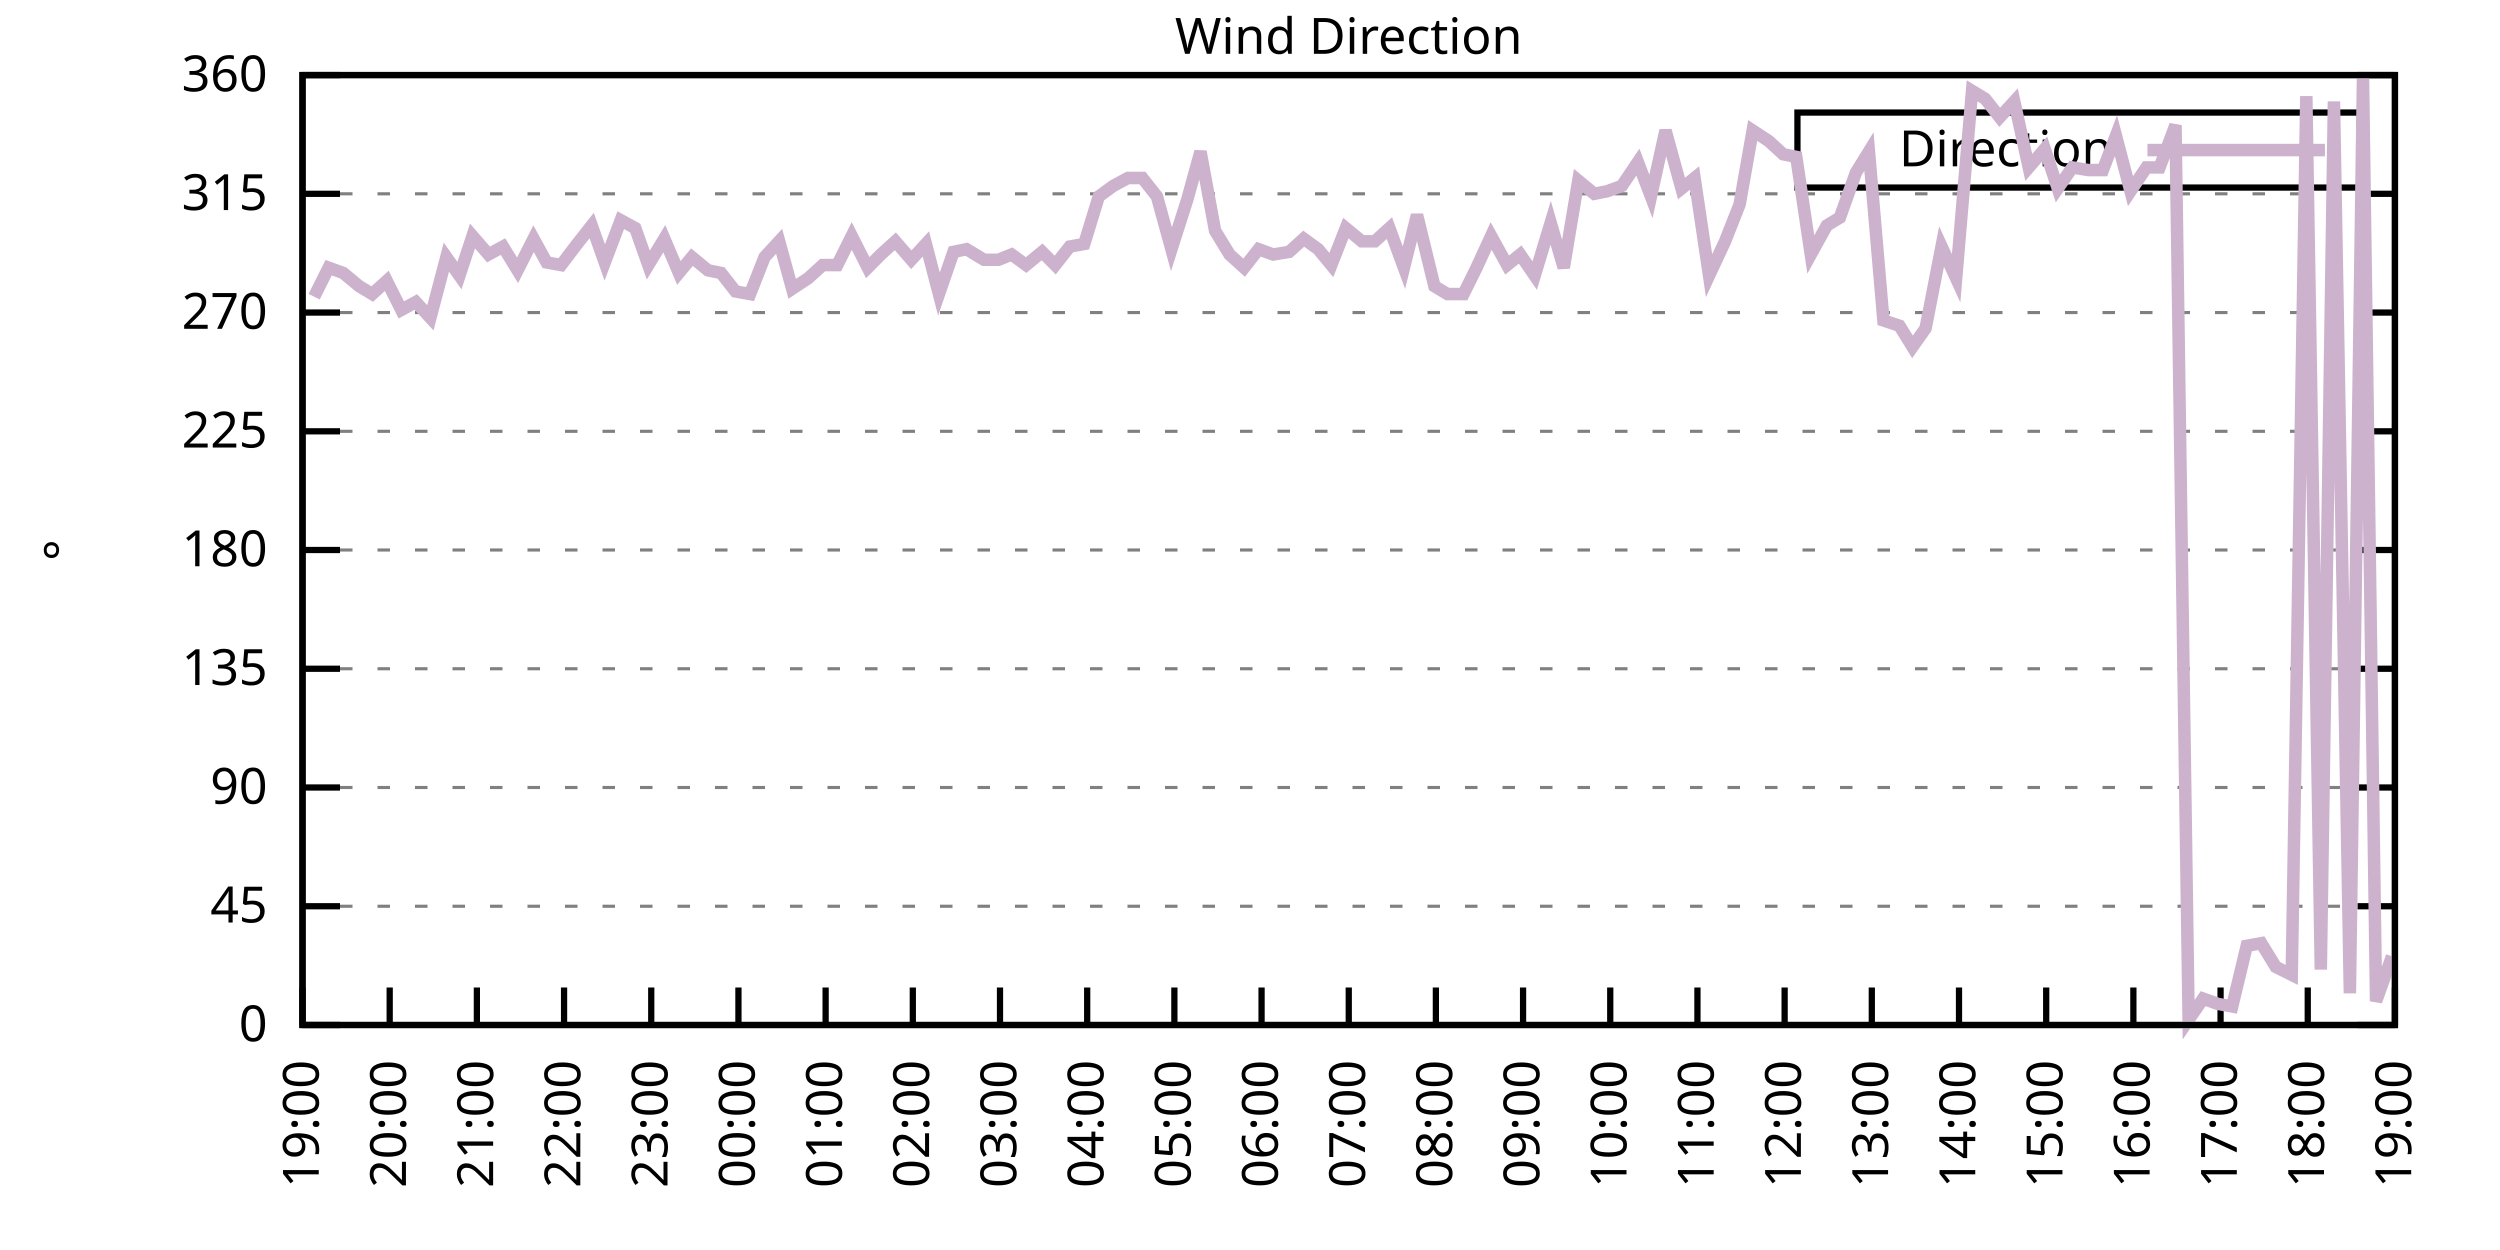
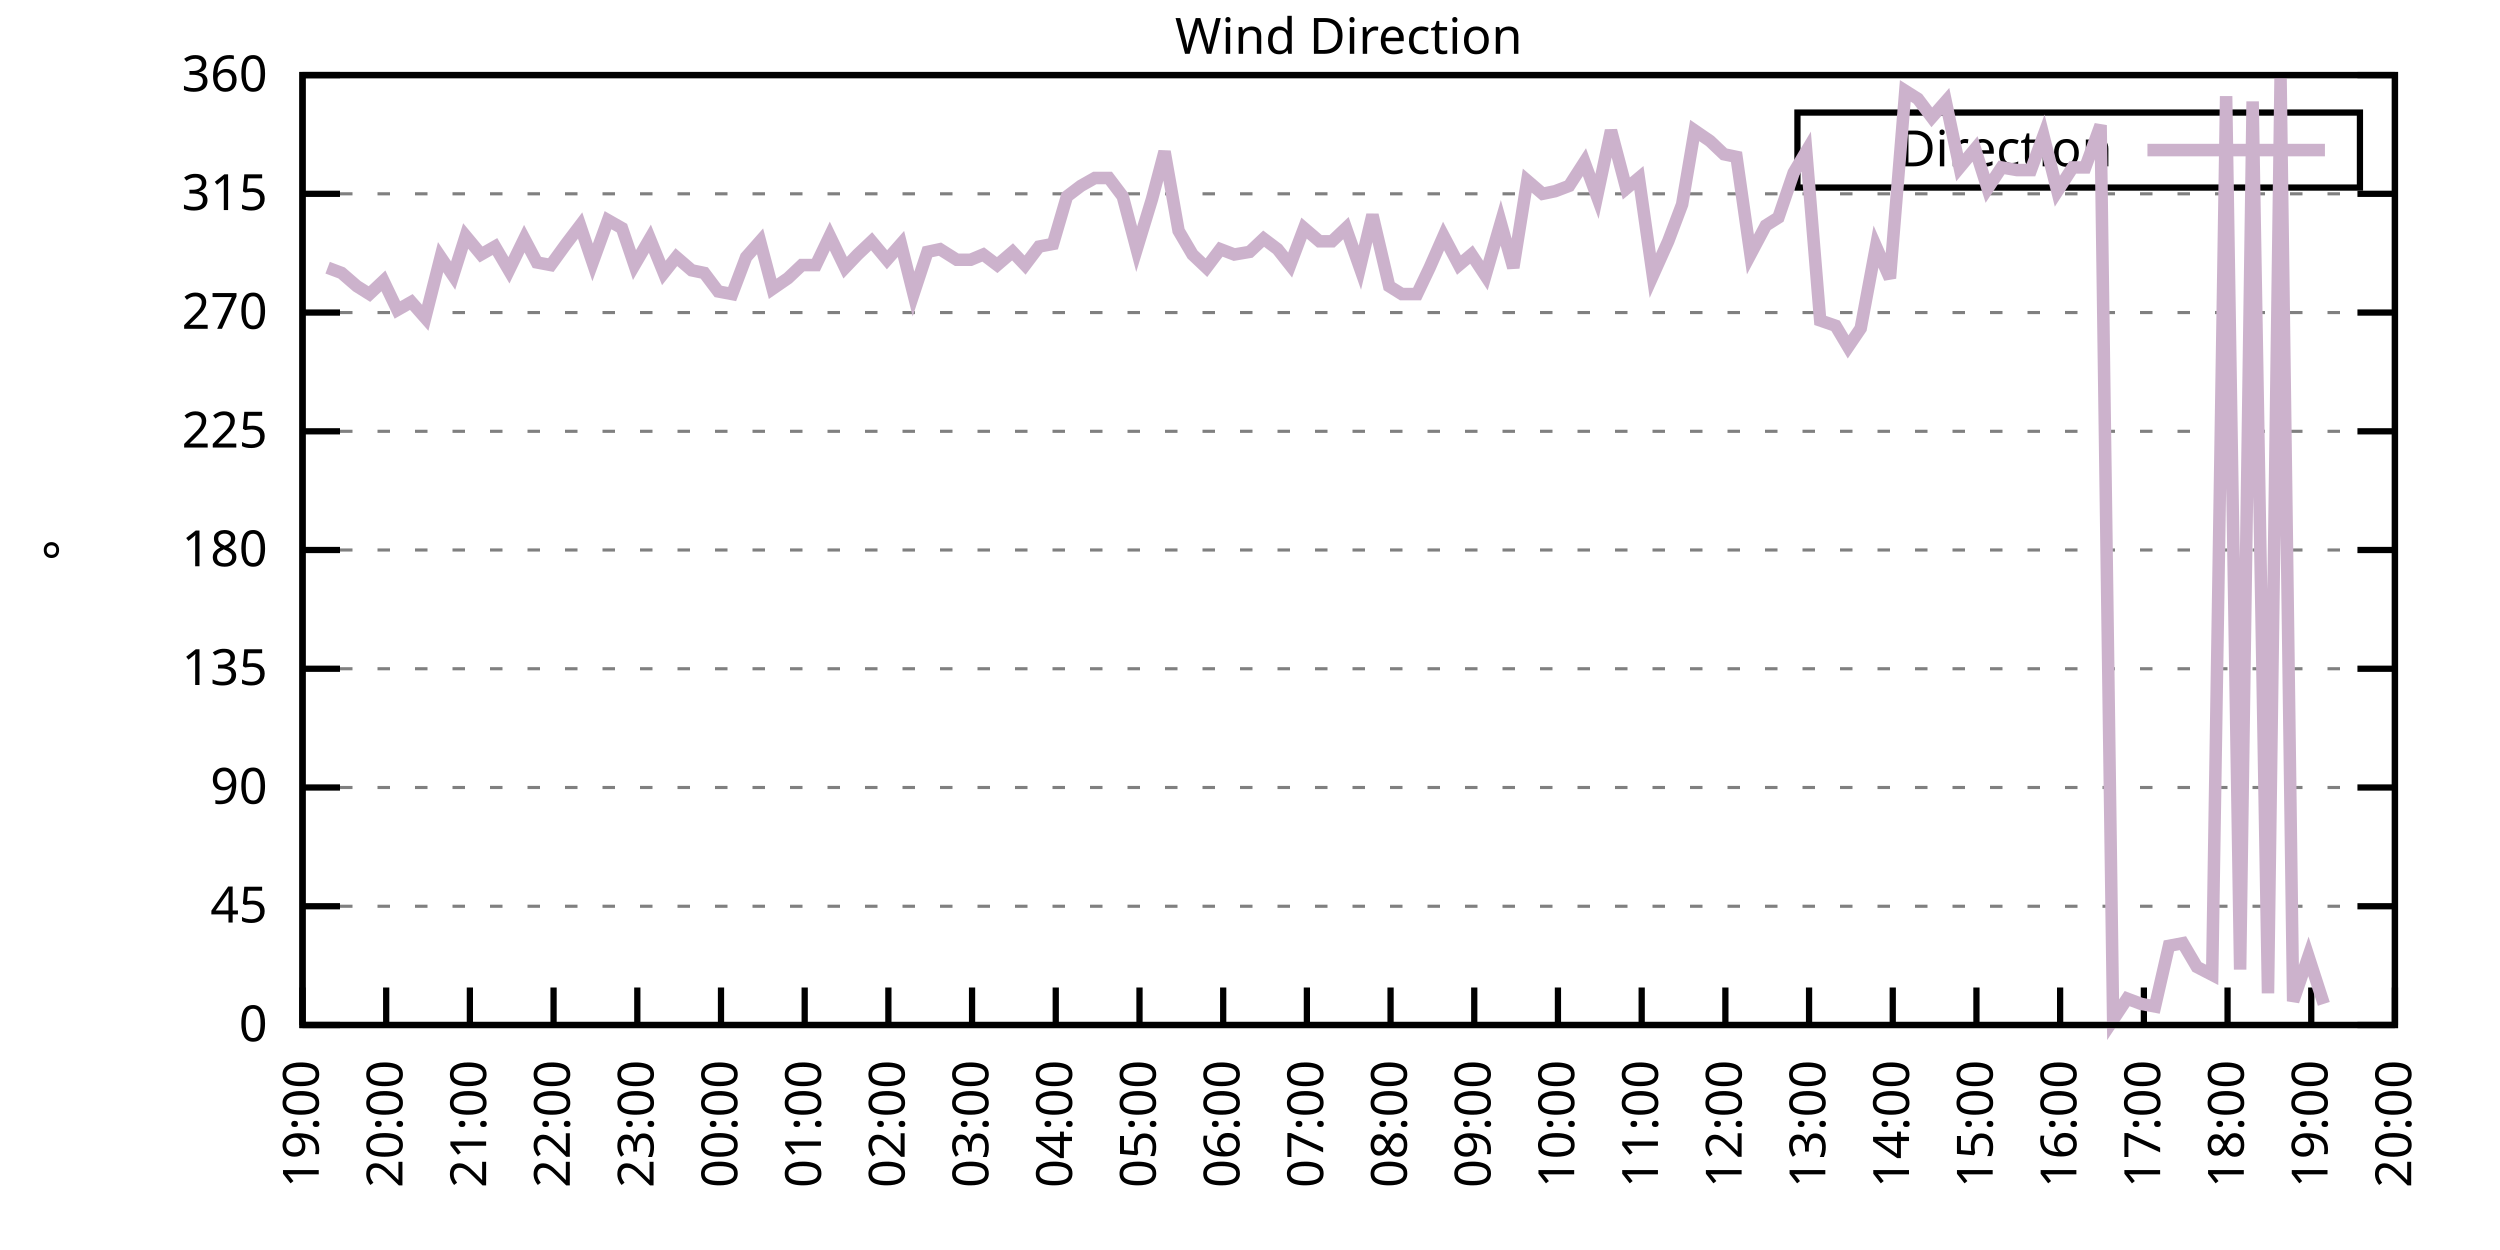
<svg xmlns="http://www.w3.org/2000/svg" xmlns:xlink="http://www.w3.org/1999/xlink" width="400" height="200" viewBox="0 0 400 200">
  <g id="gnuplot_canvas">
    <rect x="0" y="0" width="400" height="200" fill="none" />
    <defs>
      <circle id="gpDot" r="0.5" stroke-width="0.5" stroke="currentColor" />
      <path id="gpPt0" stroke-width="0.333" stroke="currentColor" d="M-1,0 h2 M0,-1 v2" />
      <path id="gpPt1" stroke-width="0.333" stroke="currentColor" d="M-1,-1 L1,1 M1,-1 L-1,1" />
      <path id="gpPt2" stroke-width="0.333" stroke="currentColor" d="M-1,0 L1,0 M0,-1 L0,1 M-1,-1 L1,1 M-1,1 L1,-1" />
      <rect id="gpPt3" stroke-width="0.333" stroke="currentColor" x="-1" y="-1" width="2" height="2" />
      <rect id="gpPt4" stroke-width="0.333" stroke="currentColor" fill="currentColor" x="-1" y="-1" width="2" height="2" />
      <circle id="gpPt5" stroke-width="0.333" stroke="currentColor" cx="0" cy="0" r="1" />
      <use xlink:href="#gpPt5" id="gpPt6" fill="currentColor" stroke="none" />
      <path id="gpPt7" stroke-width="0.333" stroke="currentColor" d="M0,-1.33 L-1.33,0.67 L1.33,0.67 z" />
      <use xlink:href="#gpPt7" id="gpPt8" fill="currentColor" stroke="none" />
      <use xlink:href="#gpPt7" id="gpPt9" stroke="currentColor" transform="rotate(180)" />
      <use xlink:href="#gpPt9" id="gpPt10" fill="currentColor" stroke="none" />
      <use xlink:href="#gpPt3" id="gpPt11" stroke="currentColor" transform="rotate(45)" />
      <use xlink:href="#gpPt11" id="gpPt12" fill="currentColor" stroke="none" />
      <path id="gpPt13" stroke-width="0.333" stroke="currentColor" d="M0,1.330 L1.265,0.411 L0.782,-1.067 L-0.782,-1.076 L-1.265,0.411 z" />
      <use xlink:href="#gpPt13" id="gpPt14" fill="currentColor" stroke="none" />
      <filter id="textbox" filterUnits="objectBoundingBox" x="0" y="0" height="1" width="1">
        <feFlood flood-color="white" flood-opacity="1" result="bgnd" />
        <feComposite in="SourceGraphic" in2="bgnd" operator="atop" />
      </filter>
      <filter id="greybox" filterUnits="objectBoundingBox" x="0" y="0" height="1" width="1">
        <feFlood flood-color="lightgrey" flood-opacity="1" result="grey" />
        <feComposite in="SourceGraphic" in2="grey" operator="atop" />
      </filter>
    </defs>
    <g fill="none" color="white" stroke="currentColor" stroke-width="1.00" stroke-linecap="butt" stroke-linejoin="miter">
</g>
    <g fill="none" color="black" stroke="currentColor" stroke-width="1.00" stroke-linecap="butt" stroke-linejoin="miter">
      <g stroke="none" shape-rendering="crispEdges">
        <polygon fill="rgb(255, 255, 255)" points="48.40,164.00 383.18,164.00 383.18,12.02 48.40,12.02 " />
      </g>
    </g>
    <g fill="none" color="black" stroke="currentColor" stroke-width="1.00" stroke-linecap="butt" stroke-linejoin="miter">
</g>
    <g fill="none" color="black" stroke="black" stroke-width="0.50" stroke-linecap="butt" stroke-linejoin="miter">
</g>
    <g fill="none" color="gray" stroke="currentColor" stroke-width="0.50" stroke-linecap="butt" stroke-linejoin="miter">
      <path stroke="gray" stroke-dasharray="2,4" class="gridline" d="M48.40,164.00 L383.19,164.00  " />
    </g>
    <g fill="none" color="gray" stroke="gray" stroke-width="1.00" stroke-linecap="butt" stroke-linejoin="miter">
</g>
    <g fill="none" color="black" stroke="currentColor" stroke-width="1.00" stroke-linecap="butt" stroke-linejoin="miter">
      <path stroke="black" d="M48.40,164.00 L54.40,164.00 M383.19,164.00 L377.19,164.00  " />
      <g transform="translate(42.80,166.60)" stroke="none" fill="black" font-family="Sans" font-size="8.00" text-anchor="end">
        <text>
          <tspan font-family="Sans"> 0</tspan>
        </text>
      </g>
    </g>
    <g fill="none" color="black" stroke="currentColor" stroke-width="1.00" stroke-linecap="butt" stroke-linejoin="miter">
</g>
    <g fill="none" color="black" stroke="black" stroke-width="0.50" stroke-linecap="butt" stroke-linejoin="miter">
</g>
    <g fill="none" color="gray" stroke="currentColor" stroke-width="0.50" stroke-linecap="butt" stroke-linejoin="miter">
      <path stroke="gray" stroke-dasharray="2,4" class="gridline" d="M48.40,145.00 L383.19,145.00  " />
    </g>
    <g fill="none" color="gray" stroke="gray" stroke-width="1.00" stroke-linecap="butt" stroke-linejoin="miter">
</g>
    <g fill="none" color="black" stroke="currentColor" stroke-width="1.00" stroke-linecap="butt" stroke-linejoin="miter">
      <path stroke="black" d="M48.40,145.00 L54.40,145.00 M383.19,145.00 L377.19,145.00  " />
      <g transform="translate(42.80,147.60)" stroke="none" fill="black" font-family="Sans" font-size="8.00" text-anchor="end">
        <text>
          <tspan font-family="Sans"> 45</tspan>
        </text>
      </g>
    </g>
    <g fill="none" color="black" stroke="currentColor" stroke-width="1.00" stroke-linecap="butt" stroke-linejoin="miter">
</g>
    <g fill="none" color="black" stroke="black" stroke-width="0.50" stroke-linecap="butt" stroke-linejoin="miter">
</g>
    <g fill="none" color="gray" stroke="currentColor" stroke-width="0.50" stroke-linecap="butt" stroke-linejoin="miter">
      <path stroke="gray" stroke-dasharray="2,4" class="gridline" d="M48.40,126.00 L383.19,126.00  " />
    </g>
    <g fill="none" color="gray" stroke="gray" stroke-width="1.00" stroke-linecap="butt" stroke-linejoin="miter">
</g>
    <g fill="none" color="black" stroke="currentColor" stroke-width="1.00" stroke-linecap="butt" stroke-linejoin="miter">
      <path stroke="black" d="M48.40,126.00 L54.40,126.00 M383.19,126.00 L377.19,126.00  " />
      <g transform="translate(42.80,128.60)" stroke="none" fill="black" font-family="Sans" font-size="8.00" text-anchor="end">
        <text>
          <tspan font-family="Sans"> 90</tspan>
        </text>
      </g>
    </g>
    <g fill="none" color="black" stroke="currentColor" stroke-width="1.00" stroke-linecap="butt" stroke-linejoin="miter">
</g>
    <g fill="none" color="black" stroke="black" stroke-width="0.50" stroke-linecap="butt" stroke-linejoin="miter">
</g>
    <g fill="none" color="gray" stroke="currentColor" stroke-width="0.50" stroke-linecap="butt" stroke-linejoin="miter">
      <path stroke="gray" stroke-dasharray="2,4" class="gridline" d="M48.40,107.00 L383.19,107.00  " />
    </g>
    <g fill="none" color="gray" stroke="gray" stroke-width="1.00" stroke-linecap="butt" stroke-linejoin="miter">
</g>
    <g fill="none" color="black" stroke="currentColor" stroke-width="1.00" stroke-linecap="butt" stroke-linejoin="miter">
      <path stroke="black" d="M48.40,107.00 L54.40,107.00 M383.19,107.00 L377.19,107.00  " />
      <g transform="translate(42.80,109.60)" stroke="none" fill="black" font-family="Sans" font-size="8.00" text-anchor="end">
        <text>
          <tspan font-family="Sans"> 135</tspan>
        </text>
      </g>
    </g>
    <g fill="none" color="black" stroke="currentColor" stroke-width="1.00" stroke-linecap="butt" stroke-linejoin="miter">
</g>
    <g fill="none" color="black" stroke="black" stroke-width="0.50" stroke-linecap="butt" stroke-linejoin="miter">
</g>
    <g fill="none" color="gray" stroke="currentColor" stroke-width="0.50" stroke-linecap="butt" stroke-linejoin="miter">
      <path stroke="gray" stroke-dasharray="2,4" class="gridline" d="M48.40,88.00 L383.19,88.00  " />
    </g>
    <g fill="none" color="gray" stroke="gray" stroke-width="1.00" stroke-linecap="butt" stroke-linejoin="miter">
</g>
    <g fill="none" color="black" stroke="currentColor" stroke-width="1.00" stroke-linecap="butt" stroke-linejoin="miter">
      <path stroke="black" d="M48.40,88.00 L54.40,88.00 M383.19,88.00 L377.19,88.00  " />
      <g transform="translate(42.80,90.60)" stroke="none" fill="black" font-family="Sans" font-size="8.00" text-anchor="end">
        <text>
          <tspan font-family="Sans"> 180</tspan>
        </text>
      </g>
    </g>
    <g fill="none" color="black" stroke="currentColor" stroke-width="1.00" stroke-linecap="butt" stroke-linejoin="miter">
</g>
    <g fill="none" color="black" stroke="black" stroke-width="0.50" stroke-linecap="butt" stroke-linejoin="miter">
</g>
    <g fill="none" color="gray" stroke="currentColor" stroke-width="0.50" stroke-linecap="butt" stroke-linejoin="miter">
      <path stroke="gray" stroke-dasharray="2,4" class="gridline" d="M48.40,69.01 L383.19,69.01  " />
    </g>
    <g fill="none" color="gray" stroke="gray" stroke-width="1.00" stroke-linecap="butt" stroke-linejoin="miter">
</g>
    <g fill="none" color="black" stroke="currentColor" stroke-width="1.00" stroke-linecap="butt" stroke-linejoin="miter">
      <path stroke="black" d="M48.40,69.01 L54.40,69.01 M383.19,69.01 L377.19,69.01  " />
      <g transform="translate(42.80,71.61)" stroke="none" fill="black" font-family="Sans" font-size="8.00" text-anchor="end">
        <text>
          <tspan font-family="Sans"> 225</tspan>
        </text>
      </g>
    </g>
    <g fill="none" color="black" stroke="currentColor" stroke-width="1.00" stroke-linecap="butt" stroke-linejoin="miter">
</g>
    <g fill="none" color="black" stroke="black" stroke-width="0.50" stroke-linecap="butt" stroke-linejoin="miter">
</g>
    <g fill="none" color="gray" stroke="currentColor" stroke-width="0.50" stroke-linecap="butt" stroke-linejoin="miter">
      <path stroke="gray" stroke-dasharray="2,4" class="gridline" d="M48.40,50.01 L383.19,50.01  " />
    </g>
    <g fill="none" color="gray" stroke="gray" stroke-width="1.00" stroke-linecap="butt" stroke-linejoin="miter">
</g>
    <g fill="none" color="black" stroke="currentColor" stroke-width="1.00" stroke-linecap="butt" stroke-linejoin="miter">
      <path stroke="black" d="M48.40,50.01 L54.40,50.01 M383.19,50.01 L377.19,50.01  " />
      <g transform="translate(42.80,52.61)" stroke="none" fill="black" font-family="Sans" font-size="8.00" text-anchor="end">
        <text>
          <tspan font-family="Sans"> 270</tspan>
        </text>
      </g>
    </g>
    <g fill="none" color="black" stroke="currentColor" stroke-width="1.00" stroke-linecap="butt" stroke-linejoin="miter">
</g>
    <g fill="none" color="black" stroke="black" stroke-width="0.50" stroke-linecap="butt" stroke-linejoin="miter">
</g>
    <g fill="none" color="gray" stroke="currentColor" stroke-width="0.50" stroke-linecap="butt" stroke-linejoin="miter">
      <path stroke="gray" stroke-dasharray="2,4" class="gridline" d="M48.40,31.01 L383.19,31.01  " />
    </g>
    <g fill="none" color="gray" stroke="gray" stroke-width="1.00" stroke-linecap="butt" stroke-linejoin="miter">
</g>
    <g fill="none" color="black" stroke="currentColor" stroke-width="1.00" stroke-linecap="butt" stroke-linejoin="miter">
      <path stroke="black" d="M48.40,31.01 L54.40,31.01 M383.19,31.01 L377.19,31.01  " />
      <g transform="translate(42.80,33.61)" stroke="none" fill="black" font-family="Sans" font-size="8.00" text-anchor="end">
        <text>
          <tspan font-family="Sans"> 315</tspan>
        </text>
      </g>
    </g>
    <g fill="none" color="black" stroke="currentColor" stroke-width="1.00" stroke-linecap="butt" stroke-linejoin="miter">
</g>
    <g fill="none" color="black" stroke="black" stroke-width="0.50" stroke-linecap="butt" stroke-linejoin="miter">
</g>
    <g fill="none" color="gray" stroke="currentColor" stroke-width="0.50" stroke-linecap="butt" stroke-linejoin="miter">
      <path stroke="gray" stroke-dasharray="2,4" class="gridline" d="M48.40,12.01 L383.19,12.01  " />
    </g>
    <g fill="none" color="gray" stroke="gray" stroke-width="1.00" stroke-linecap="butt" stroke-linejoin="miter">
</g>
    <g fill="none" color="black" stroke="currentColor" stroke-width="1.00" stroke-linecap="butt" stroke-linejoin="miter">
      <path stroke="black" d="M48.40,12.01 L54.40,12.01 M383.19,12.01 L377.19,12.01  " />
      <g transform="translate(42.80,14.61)" stroke="none" fill="black" font-family="Sans" font-size="8.00" text-anchor="end">
        <text>
          <tspan font-family="Sans"> 360</tspan>
        </text>
      </g>
    </g>
    <g fill="none" color="black" stroke="currentColor" stroke-width="1.00" stroke-linecap="butt" stroke-linejoin="miter">
      <path stroke="black" d="M48.40,164.00 L48.40,158.00  " />
      <g transform="translate(51.00,169.60) rotate(270.00)" stroke="none" fill="black" font-family="Sans" font-size="8.00" text-anchor="end">
        <text>
          <tspan font-family="Sans">19:00</tspan>
        </text>
      </g>
    </g>
    <g fill="none" color="black" stroke="currentColor" stroke-width="1.00" stroke-linecap="butt" stroke-linejoin="miter">
-       <path stroke="black" d="M62.35,164.00 L62.35,158.00  " />
-       <g transform="translate(64.95,169.60) rotate(270.00)" stroke="none" fill="black" font-family="Sans" font-size="8.00" text-anchor="end">
+       <path stroke="black" d="M61.79,164.00 L61.79,158.00  " />
+       <g transform="translate(64.39,169.60) rotate(270.00)" stroke="none" fill="black" font-family="Sans" font-size="8.00" text-anchor="end">
        <text>
          <tspan font-family="Sans">20:00</tspan>
        </text>
      </g>
    </g>
    <g fill="none" color="black" stroke="currentColor" stroke-width="1.00" stroke-linecap="butt" stroke-linejoin="miter">
-       <path stroke="black" d="M76.30,164.00 L76.30,158.00  " />
-       <g transform="translate(78.90,169.60) rotate(270.00)" stroke="none" fill="black" font-family="Sans" font-size="8.00" text-anchor="end">
+       <path stroke="black" d="M75.18,164.00 L75.18,158.00  " />
+       <g transform="translate(77.78,169.60) rotate(270.00)" stroke="none" fill="black" font-family="Sans" font-size="8.00" text-anchor="end">
        <text>
          <tspan font-family="Sans">21:00</tspan>
        </text>
      </g>
    </g>
    <g fill="none" color="black" stroke="currentColor" stroke-width="1.00" stroke-linecap="butt" stroke-linejoin="miter">
-       <path stroke="black" d="M90.25,164.00 L90.25,158.00  " />
-       <g transform="translate(92.85,169.60) rotate(270.00)" stroke="none" fill="black" font-family="Sans" font-size="8.00" text-anchor="end">
+       <path stroke="black" d="M88.57,164.00 L88.57,158.00  " />
+       <g transform="translate(91.17,169.60) rotate(270.00)" stroke="none" fill="black" font-family="Sans" font-size="8.00" text-anchor="end">
        <text>
          <tspan font-family="Sans">22:00</tspan>
        </text>
      </g>
    </g>
    <g fill="none" color="black" stroke="currentColor" stroke-width="1.00" stroke-linecap="butt" stroke-linejoin="miter">
-       <path stroke="black" d="M104.20,164.00 L104.20,158.00  " />
-       <g transform="translate(106.80,169.60) rotate(270.00)" stroke="none" fill="black" font-family="Sans" font-size="8.00" text-anchor="end">
+       <path stroke="black" d="M101.97,164.00 L101.97,158.00  " />
+       <g transform="translate(104.57,169.60) rotate(270.00)" stroke="none" fill="black" font-family="Sans" font-size="8.00" text-anchor="end">
        <text>
          <tspan font-family="Sans">23:00</tspan>
        </text>
      </g>
    </g>
    <g fill="none" color="black" stroke="currentColor" stroke-width="1.00" stroke-linecap="butt" stroke-linejoin="miter">
-       <path stroke="black" d="M118.15,164.00 L118.15,158.00  " />
-       <g transform="translate(120.75,169.60) rotate(270.00)" stroke="none" fill="black" font-family="Sans" font-size="8.00" text-anchor="end">
+       <path stroke="black" d="M115.36,164.00 L115.36,158.00  " />
+       <g transform="translate(117.96,169.60) rotate(270.00)" stroke="none" fill="black" font-family="Sans" font-size="8.00" text-anchor="end">
        <text>
          <tspan font-family="Sans">00:00</tspan>
        </text>
      </g>
    </g>
    <g fill="none" color="black" stroke="currentColor" stroke-width="1.00" stroke-linecap="butt" stroke-linejoin="miter">
-       <path stroke="black" d="M132.10,164.00 L132.10,158.00  " />
-       <g transform="translate(134.70,169.60) rotate(270.00)" stroke="none" fill="black" font-family="Sans" font-size="8.00" text-anchor="end">
+       <path stroke="black" d="M128.75,164.00 L128.75,158.00  " />
+       <g transform="translate(131.35,169.60) rotate(270.00)" stroke="none" fill="black" font-family="Sans" font-size="8.00" text-anchor="end">
        <text>
          <tspan font-family="Sans">01:00</tspan>
        </text>
      </g>
    </g>
    <g fill="none" color="black" stroke="currentColor" stroke-width="1.00" stroke-linecap="butt" stroke-linejoin="miter">
-       <path stroke="black" d="M146.05,164.00 L146.05,158.00  " />
-       <g transform="translate(148.65,169.60) rotate(270.00)" stroke="none" fill="black" font-family="Sans" font-size="8.00" text-anchor="end">
+       <path stroke="black" d="M142.14,164.00 L142.14,158.00  " />
+       <g transform="translate(144.74,169.60) rotate(270.00)" stroke="none" fill="black" font-family="Sans" font-size="8.00" text-anchor="end">
        <text>
          <tspan font-family="Sans">02:00</tspan>
        </text>
      </g>
    </g>
    <g fill="none" color="black" stroke="currentColor" stroke-width="1.00" stroke-linecap="butt" stroke-linejoin="miter">
-       <path stroke="black" d="M160.00,164.00 L160.00,158.00  " />
-       <g transform="translate(162.60,169.60) rotate(270.00)" stroke="none" fill="black" font-family="Sans" font-size="8.00" text-anchor="end">
+       <path stroke="black" d="M155.53,164.00 L155.53,158.00  " />
+       <g transform="translate(158.13,169.60) rotate(270.00)" stroke="none" fill="black" font-family="Sans" font-size="8.00" text-anchor="end">
        <text>
          <tspan font-family="Sans">03:00</tspan>
        </text>
      </g>
    </g>
    <g fill="none" color="black" stroke="currentColor" stroke-width="1.00" stroke-linecap="butt" stroke-linejoin="miter">
-       <path stroke="black" d="M173.95,164.00 L173.95,158.00  " />
-       <g transform="translate(176.55,169.60) rotate(270.00)" stroke="none" fill="black" font-family="Sans" font-size="8.00" text-anchor="end">
+       <path stroke="black" d="M168.92,164.00 L168.92,158.00  " />
+       <g transform="translate(171.52,169.60) rotate(270.00)" stroke="none" fill="black" font-family="Sans" font-size="8.00" text-anchor="end">
        <text>
          <tspan font-family="Sans">04:00</tspan>
        </text>
      </g>
    </g>
    <g fill="none" color="black" stroke="currentColor" stroke-width="1.00" stroke-linecap="butt" stroke-linejoin="miter">
-       <path stroke="black" d="M187.90,164.00 L187.90,158.00  " />
-       <g transform="translate(190.50,169.60) rotate(270.00)" stroke="none" fill="black" font-family="Sans" font-size="8.00" text-anchor="end">
+       <path stroke="black" d="M182.32,164.00 L182.32,158.00  " />
+       <g transform="translate(184.92,169.60) rotate(270.00)" stroke="none" fill="black" font-family="Sans" font-size="8.00" text-anchor="end">
        <text>
          <tspan font-family="Sans">05:00</tspan>
        </text>
      </g>
    </g>
    <g fill="none" color="black" stroke="currentColor" stroke-width="1.00" stroke-linecap="butt" stroke-linejoin="miter">
-       <path stroke="black" d="M201.85,164.00 L201.85,158.00  " />
-       <g transform="translate(204.45,169.60) rotate(270.00)" stroke="none" fill="black" font-family="Sans" font-size="8.00" text-anchor="end">
+       <path stroke="black" d="M195.71,164.00 L195.71,158.00  " />
+       <g transform="translate(198.31,169.60) rotate(270.00)" stroke="none" fill="black" font-family="Sans" font-size="8.00" text-anchor="end">
        <text>
          <tspan font-family="Sans">06:00</tspan>
        </text>
      </g>
    </g>
    <g fill="none" color="black" stroke="currentColor" stroke-width="1.00" stroke-linecap="butt" stroke-linejoin="miter">
-       <path stroke="black" d="M215.80,164.00 L215.80,158.00  " />
-       <g transform="translate(218.40,169.60) rotate(270.00)" stroke="none" fill="black" font-family="Sans" font-size="8.00" text-anchor="end">
+       <path stroke="black" d="M209.10,164.00 L209.10,158.00  " />
+       <g transform="translate(211.70,169.60) rotate(270.00)" stroke="none" fill="black" font-family="Sans" font-size="8.00" text-anchor="end">
        <text>
          <tspan font-family="Sans">07:00</tspan>
        </text>
      </g>
    </g>
    <g fill="none" color="black" stroke="currentColor" stroke-width="1.00" stroke-linecap="butt" stroke-linejoin="miter">
-       <path stroke="black" d="M229.74,164.00 L229.74,158.00  " />
-       <g transform="translate(232.34,169.60) rotate(270.00)" stroke="none" fill="black" font-family="Sans" font-size="8.00" text-anchor="end">
+       <path stroke="black" d="M222.49,164.00 L222.49,158.00  " />
+       <g transform="translate(225.09,169.60) rotate(270.00)" stroke="none" fill="black" font-family="Sans" font-size="8.00" text-anchor="end">
        <text>
          <tspan font-family="Sans">08:00</tspan>
        </text>
      </g>
    </g>
    <g fill="none" color="black" stroke="currentColor" stroke-width="1.00" stroke-linecap="butt" stroke-linejoin="miter">
-       <path stroke="black" d="M243.69,164.00 L243.69,158.00  " />
-       <g transform="translate(246.29,169.60) rotate(270.00)" stroke="none" fill="black" font-family="Sans" font-size="8.00" text-anchor="end">
+       <path stroke="black" d="M235.88,164.00 L235.88,158.00  " />
+       <g transform="translate(238.48,169.60) rotate(270.00)" stroke="none" fill="black" font-family="Sans" font-size="8.00" text-anchor="end">
        <text>
          <tspan font-family="Sans">09:00</tspan>
        </text>
      </g>
    </g>
    <g fill="none" color="black" stroke="currentColor" stroke-width="1.00" stroke-linecap="butt" stroke-linejoin="miter">
-       <path stroke="black" d="M257.64,164.00 L257.64,158.00  " />
-       <g transform="translate(260.24,169.60) rotate(270.00)" stroke="none" fill="black" font-family="Sans" font-size="8.00" text-anchor="end">
+       <path stroke="black" d="M249.27,164.00 L249.27,158.00  " />
+       <g transform="translate(251.87,169.60) rotate(270.00)" stroke="none" fill="black" font-family="Sans" font-size="8.00" text-anchor="end">
        <text>
          <tspan font-family="Sans">10:00</tspan>
        </text>
      </g>
    </g>
    <g fill="none" color="black" stroke="currentColor" stroke-width="1.00" stroke-linecap="butt" stroke-linejoin="miter">
-       <path stroke="black" d="M271.59,164.00 L271.59,158.00  " />
-       <g transform="translate(274.19,169.60) rotate(270.00)" stroke="none" fill="black" font-family="Sans" font-size="8.00" text-anchor="end">
+       <path stroke="black" d="M262.67,164.00 L262.67,158.00  " />
+       <g transform="translate(265.27,169.60) rotate(270.00)" stroke="none" fill="black" font-family="Sans" font-size="8.00" text-anchor="end">
        <text>
          <tspan font-family="Sans">11:00</tspan>
        </text>
      </g>
    </g>
    <g fill="none" color="black" stroke="currentColor" stroke-width="1.00" stroke-linecap="butt" stroke-linejoin="miter">
-       <path stroke="black" d="M285.54,164.00 L285.54,158.00  " />
-       <g transform="translate(288.14,169.60) rotate(270.00)" stroke="none" fill="black" font-family="Sans" font-size="8.00" text-anchor="end">
+       <path stroke="black" d="M276.06,164.00 L276.06,158.00  " />
+       <g transform="translate(278.66,169.60) rotate(270.00)" stroke="none" fill="black" font-family="Sans" font-size="8.00" text-anchor="end">
        <text>
          <tspan font-family="Sans">12:00</tspan>
        </text>
      </g>
    </g>
    <g fill="none" color="black" stroke="currentColor" stroke-width="1.00" stroke-linecap="butt" stroke-linejoin="miter">
-       <path stroke="black" d="M299.49,164.00 L299.49,158.00  " />
-       <g transform="translate(302.09,169.60) rotate(270.00)" stroke="none" fill="black" font-family="Sans" font-size="8.00" text-anchor="end">
+       <path stroke="black" d="M289.45,164.00 L289.45,158.00  " />
+       <g transform="translate(292.05,169.60) rotate(270.00)" stroke="none" fill="black" font-family="Sans" font-size="8.00" text-anchor="end">
        <text>
          <tspan font-family="Sans">13:00</tspan>
        </text>
      </g>
    </g>
    <g fill="none" color="black" stroke="currentColor" stroke-width="1.00" stroke-linecap="butt" stroke-linejoin="miter">
-       <path stroke="black" d="M313.44,164.00 L313.44,158.00  " />
-       <g transform="translate(316.04,169.60) rotate(270.00)" stroke="none" fill="black" font-family="Sans" font-size="8.00" text-anchor="end">
+       <path stroke="black" d="M302.84,164.00 L302.84,158.00  " />
+       <g transform="translate(305.44,169.60) rotate(270.00)" stroke="none" fill="black" font-family="Sans" font-size="8.00" text-anchor="end">
        <text>
          <tspan font-family="Sans">14:00</tspan>
        </text>
      </g>
    </g>
    <g fill="none" color="black" stroke="currentColor" stroke-width="1.00" stroke-linecap="butt" stroke-linejoin="miter">
-       <path stroke="black" d="M327.39,164.00 L327.39,158.00  " />
-       <g transform="translate(329.99,169.60) rotate(270.00)" stroke="none" fill="black" font-family="Sans" font-size="8.00" text-anchor="end">
+       <path stroke="black" d="M316.23,164.00 L316.23,158.00  " />
+       <g transform="translate(318.83,169.60) rotate(270.00)" stroke="none" fill="black" font-family="Sans" font-size="8.00" text-anchor="end">
        <text>
          <tspan font-family="Sans">15:00</tspan>
        </text>
      </g>
    </g>
    <g fill="none" color="black" stroke="currentColor" stroke-width="1.00" stroke-linecap="butt" stroke-linejoin="miter">
-       <path stroke="black" d="M341.34,164.00 L341.34,158.00  " />
-       <g transform="translate(343.94,169.60) rotate(270.00)" stroke="none" fill="black" font-family="Sans" font-size="8.00" text-anchor="end">
+       <path stroke="black" d="M329.62,164.00 L329.62,158.00  " />
+       <g transform="translate(332.22,169.60) rotate(270.00)" stroke="none" fill="black" font-family="Sans" font-size="8.00" text-anchor="end">
        <text>
          <tspan font-family="Sans">16:00</tspan>
        </text>
      </g>
    </g>
    <g fill="none" color="black" stroke="currentColor" stroke-width="1.00" stroke-linecap="butt" stroke-linejoin="miter">
-       <path stroke="black" d="M355.29,164.00 L355.29,158.00  " />
-       <g transform="translate(357.89,169.60) rotate(270.00)" stroke="none" fill="black" font-family="Sans" font-size="8.00" text-anchor="end">
+       <path stroke="black" d="M343.02,164.00 L343.02,158.00  " />
+       <g transform="translate(345.62,169.60) rotate(270.00)" stroke="none" fill="black" font-family="Sans" font-size="8.00" text-anchor="end">
        <text>
          <tspan font-family="Sans">17:00</tspan>
        </text>
      </g>
    </g>
    <g fill="none" color="black" stroke="currentColor" stroke-width="1.00" stroke-linecap="butt" stroke-linejoin="miter">
-       <path stroke="black" d="M369.24,164.00 L369.24,158.00  " />
-       <g transform="translate(371.84,169.60) rotate(270.00)" stroke="none" fill="black" font-family="Sans" font-size="8.00" text-anchor="end">
+       <path stroke="black" d="M356.41,164.00 L356.41,158.00  " />
+       <g transform="translate(359.01,169.60) rotate(270.00)" stroke="none" fill="black" font-family="Sans" font-size="8.00" text-anchor="end">
        <text>
          <tspan font-family="Sans">18:00</tspan>
+         </text>
+       </g>
+     </g>
+     <g fill="none" color="black" stroke="currentColor" stroke-width="1.00" stroke-linecap="butt" stroke-linejoin="miter">
+       <path stroke="black" d="M369.80,164.00 L369.80,158.00  " />
+       <g transform="translate(372.40,169.60) rotate(270.00)" stroke="none" fill="black" font-family="Sans" font-size="8.00" text-anchor="end">
+         <text>
+           <tspan font-family="Sans">19:00</tspan>
        </text>
      </g>
    </g>
    <g fill="none" color="black" stroke="currentColor" stroke-width="1.00" stroke-linecap="butt" stroke-linejoin="miter">
      <path stroke="black" d="M383.19,164.00 L383.19,158.00  " />
      <g transform="translate(385.79,169.60) rotate(270.00)" stroke="none" fill="black" font-family="Sans" font-size="8.00" text-anchor="end">
        <text>
-           <tspan font-family="Sans">19:00</tspan>
+           <tspan font-family="Sans">20:00</tspan>
        </text>
      </g>
    </g>
    <g fill="none" color="black" stroke="currentColor" stroke-width="1.00" stroke-linecap="butt" stroke-linejoin="miter">
</g>
    <g fill="none" color="black" stroke="currentColor" stroke-width="1.00" stroke-linecap="butt" stroke-linejoin="miter">
      <path stroke="black" d="M48.40,12.01 L48.40,164.00 L383.19,164.00 L383.19,12.01 L48.40,12.01 Z  " />
    </g>
    <g fill="none" color="black" stroke="currentColor" stroke-width="1.00" stroke-linecap="butt" stroke-linejoin="miter">
</g>
    <g fill="none" color="black" stroke="currentColor" stroke-width="1.00" stroke-linecap="butt" stroke-linejoin="miter">
      <path stroke="black" d="M287.59,30.01 L287.59,18.01 L377.59,18.01 L377.59,30.01 L287.59,30.01 Z  " />
    </g>
    <g id="Wind_direction_plot_1">
      <g fill="none" color="white" stroke="black" stroke-width="2.00" stroke-linecap="butt" stroke-linejoin="miter">
</g>
      <g fill="none" color="black" stroke="currentColor" stroke-width="2.00" stroke-linecap="butt" stroke-linejoin="miter">
        <g transform="translate(337.99,26.61)" stroke="none" fill="black" font-family="Sans" font-size="8.00" text-anchor="end">
          <text>
            <tspan font-family="Sans">Direction</tspan>
          </text>
        </g>
      </g>
      <g fill="none" color="black" stroke="currentColor" stroke-width="2.00" stroke-linecap="butt" stroke-linejoin="miter">
-         <path stroke="rgb(204, 178, 204)" d="M343.59,24.01 L371.99,24.01 M50.26,47.47 L52.58,42.83 L54.91,43.67 L57.47,45.79 L59.56,47.05 L61.88,44.94   L64.21,49.59 L66.53,48.32 L68.86,50.85 L71.42,41.14 L73.51,44.10 L75.60,37.76 L78.16,40.72 L80.48,39.45   L82.81,43.25 L85.37,38.19 L87.46,41.99 L89.78,42.41 L92.34,39.03 L94.67,36.08 L96.76,41.99 L99.32,35.23   L101.64,36.50 L103.73,42.41 L106.29,38.19 L108.62,43.67 L110.71,41.14 L113.27,43.25 L115.36,43.67 L117.68,46.63   L120.01,47.05 L122.33,41.14 L124.66,38.61 L126.75,46.21 L129.31,44.52 L131.63,42.41 L133.96,42.41 L136.28,37.76   L138.84,42.83 L140.93,40.72 L143.26,38.61 L145.81,41.56 L148.14,39.03 L150.23,47.05 L152.56,40.30 L154.65,39.87   L157.44,41.56 L159.76,41.56 L161.86,40.72 L164.18,42.41 L166.74,40.30 L168.83,42.41 L171.16,39.45 L173.48,39.03   L175.81,31.43 L178.13,29.74 L180.46,28.48 L182.78,28.48 L185.11,31.43 L187.43,39.87 L189.99,31.85 L192.08,24.25   L194.41,36.92 L196.73,40.72 L199.06,42.83 L201.38,39.87 L203.71,40.72 L206.26,40.30 L208.59,38.19 L210.91,39.87   L213.01,42.41 L215.33,36.50 L217.89,38.61 L219.98,38.61 L222.30,36.50 L224.63,42.83 L226.72,34.39 L229.51,45.79   L231.60,47.05 L234.16,47.05 L236.25,42.83 L238.58,37.76 L241.14,42.41 L243.23,40.72 L245.55,44.10 L248.11,35.65   L250.20,42.83 L252.53,28.90 L255.09,31.01 L257.18,30.59 L259.50,29.74 L262.06,25.94 L264.15,31.43 L266.48,20.88   L269.04,30.16 L271.13,28.48 L273.45,44.10 L276.01,38.61 L278.34,32.70 L280.43,20.88 L282.99,22.56 L285.31,24.68   L287.40,25.10 L289.73,40.72 L292.29,36.08 L294.38,34.81 L296.94,27.63 L299.03,24.25 L301.35,51.27 L303.91,52.12   L306.00,55.50 L308.09,52.54 L310.65,39.45 L312.98,44.52 L315.53,14.54 L317.63,15.81 L319.95,18.77 L322.28,16.23   L324.60,26.79 L327.16,23.83 L329.25,30.16 L331.58,26.79 L334.13,27.21 L336.46,27.21 L338.55,21.72 L340.88,30.59   L343.43,26.79 L345.53,26.79 L348.08,20.03 L350.18,163.16 L352.50,159.78 L354.83,160.62 L357.15,161.04 L359.48,151.33   L361.80,150.91 L364.13,154.71 L366.68,155.98 L369.01,15.39 L371.33,155.13 L373.43,16.23 L375.98,158.93 L378.08,12.43   L380.17,160.20 L382.73,153.02  " />
+         <path stroke="rgb(204, 178, 204)" d="M343.59,24.01 L371.99,24.01 M52.42,42.83 L54.65,43.67 L57.10,45.79 L59.11,47.05 L61.35,44.94 L63.58,49.59   L65.81,48.32 L68.04,50.85 L70.50,41.14 L72.50,44.10 L74.51,37.76 L76.97,40.72 L79.20,39.45 L81.43,43.25   L83.89,38.19 L85.90,41.99 L88.13,42.41 L90.58,39.03 L92.82,36.08 L94.82,41.99 L97.28,35.23 L99.51,36.50   L101.52,42.41 L103.98,38.19 L106.21,43.67 L108.22,41.14 L110.67,43.25 L112.68,43.67 L114.91,46.63 L117.14,47.05   L119.38,41.14 L121.61,38.61 L123.62,46.21 L126.07,44.52 L128.30,42.41 L130.54,42.41 L132.77,37.76 L135.22,42.83   L137.23,40.72 L139.46,38.61 L141.92,41.56 L144.15,39.03 L146.16,47.05 L148.39,40.30 L150.40,39.87 L153.08,41.56   L155.31,41.56 L157.32,40.72 L159.55,42.41 L162.01,40.30 L164.01,42.41 L166.25,39.45 L168.48,39.03 L170.71,31.43   L172.94,29.74 L175.17,28.48 L177.41,28.48 L179.64,31.43 L181.87,39.87 L184.32,31.85 L186.33,24.25 L188.57,36.92   L190.80,40.72 L193.03,42.83 L195.26,39.87 L197.49,40.72 L199.95,40.30 L202.18,38.19 L204.41,39.87 L206.42,42.41   L208.65,36.50 L211.11,38.61 L213.12,38.61 L215.35,36.50 L217.58,42.83 L219.59,34.39 L222.27,45.79 L224.28,47.05   L226.73,47.05 L228.74,42.83 L230.97,37.76 L233.43,42.41 L235.44,40.72 L237.67,44.10 L240.12,35.65 L242.13,42.83   L244.36,28.90 L246.82,31.01 L248.83,30.59 L251.06,29.74 L253.51,25.94 L255.52,31.43 L257.76,20.88 L260.21,30.16   L262.22,28.48 L264.45,44.10 L266.91,38.61 L269.14,32.70 L271.15,20.88 L273.60,22.56 L275.83,24.68 L277.84,25.10   L280.07,40.72 L282.53,36.08 L284.54,34.81 L286.99,27.63 L289.00,24.25 L291.23,51.27 L293.69,52.12 L295.70,55.50   L297.71,52.54 L300.16,39.45 L302.39,44.52 L304.85,14.54 L306.86,15.81 L309.09,18.77 L311.32,16.23 L313.55,26.79   L316.01,23.83 L318.02,30.16 L320.25,26.79 L322.70,27.21 L324.94,27.21 L326.95,21.72 L329.18,30.59 L331.63,26.79   L333.64,26.79 L336.10,20.03 L338.10,163.16 L340.34,159.78 L342.57,160.62 L344.80,161.04 L347.03,151.33 L349.26,150.91   L351.50,154.71 L353.95,155.98 L356.18,15.39 L358.42,155.13 L360.42,16.23 L362.88,158.93 L364.89,12.43 L366.90,160.20   L369.35,153.02 L371.81,160.62  " />
      </g>
    </g>
    <g fill="none" color="black" stroke="currentColor" stroke-width="2.00" stroke-linecap="butt" stroke-linejoin="miter">
</g>
    <g fill="none" color="black" stroke="black" stroke-width="1.00" stroke-linecap="butt" stroke-linejoin="miter">
</g>
    <g fill="none" color="black" stroke="currentColor" stroke-width="1.00" stroke-linecap="butt" stroke-linejoin="miter">
      <path stroke="black" d="M48.40,12.01 L48.40,164.00 L383.19,164.00 L383.19,12.01 L48.40,12.01 Z  " />
      <g transform="translate(12.80,88.01) rotate(270.00)" stroke="none" fill="black" font-family="Sans" font-size="8.00" text-anchor="middle">
        <text>
          <tspan font-family="Sans">°</tspan>
        </text>
      </g>
    </g>
    <g fill="none" color="black" stroke="currentColor" stroke-width="1.00" stroke-linecap="butt" stroke-linejoin="miter">
</g>
    <g fill="none" color="black" stroke="currentColor" stroke-width="1.00" stroke-linecap="butt" stroke-linejoin="miter">
      <g transform="translate(215.79,8.61)" stroke="none" fill="black" font-family="Sans" font-size="8.00" text-anchor="middle">
        <text>
          <tspan font-family="Sans">Wind Direction</tspan>
        </text>
      </g>
    </g>
    <g fill="none" color="black" stroke="currentColor" stroke-width="1.00" stroke-linecap="butt" stroke-linejoin="miter">
</g>
  </g>
</svg>
